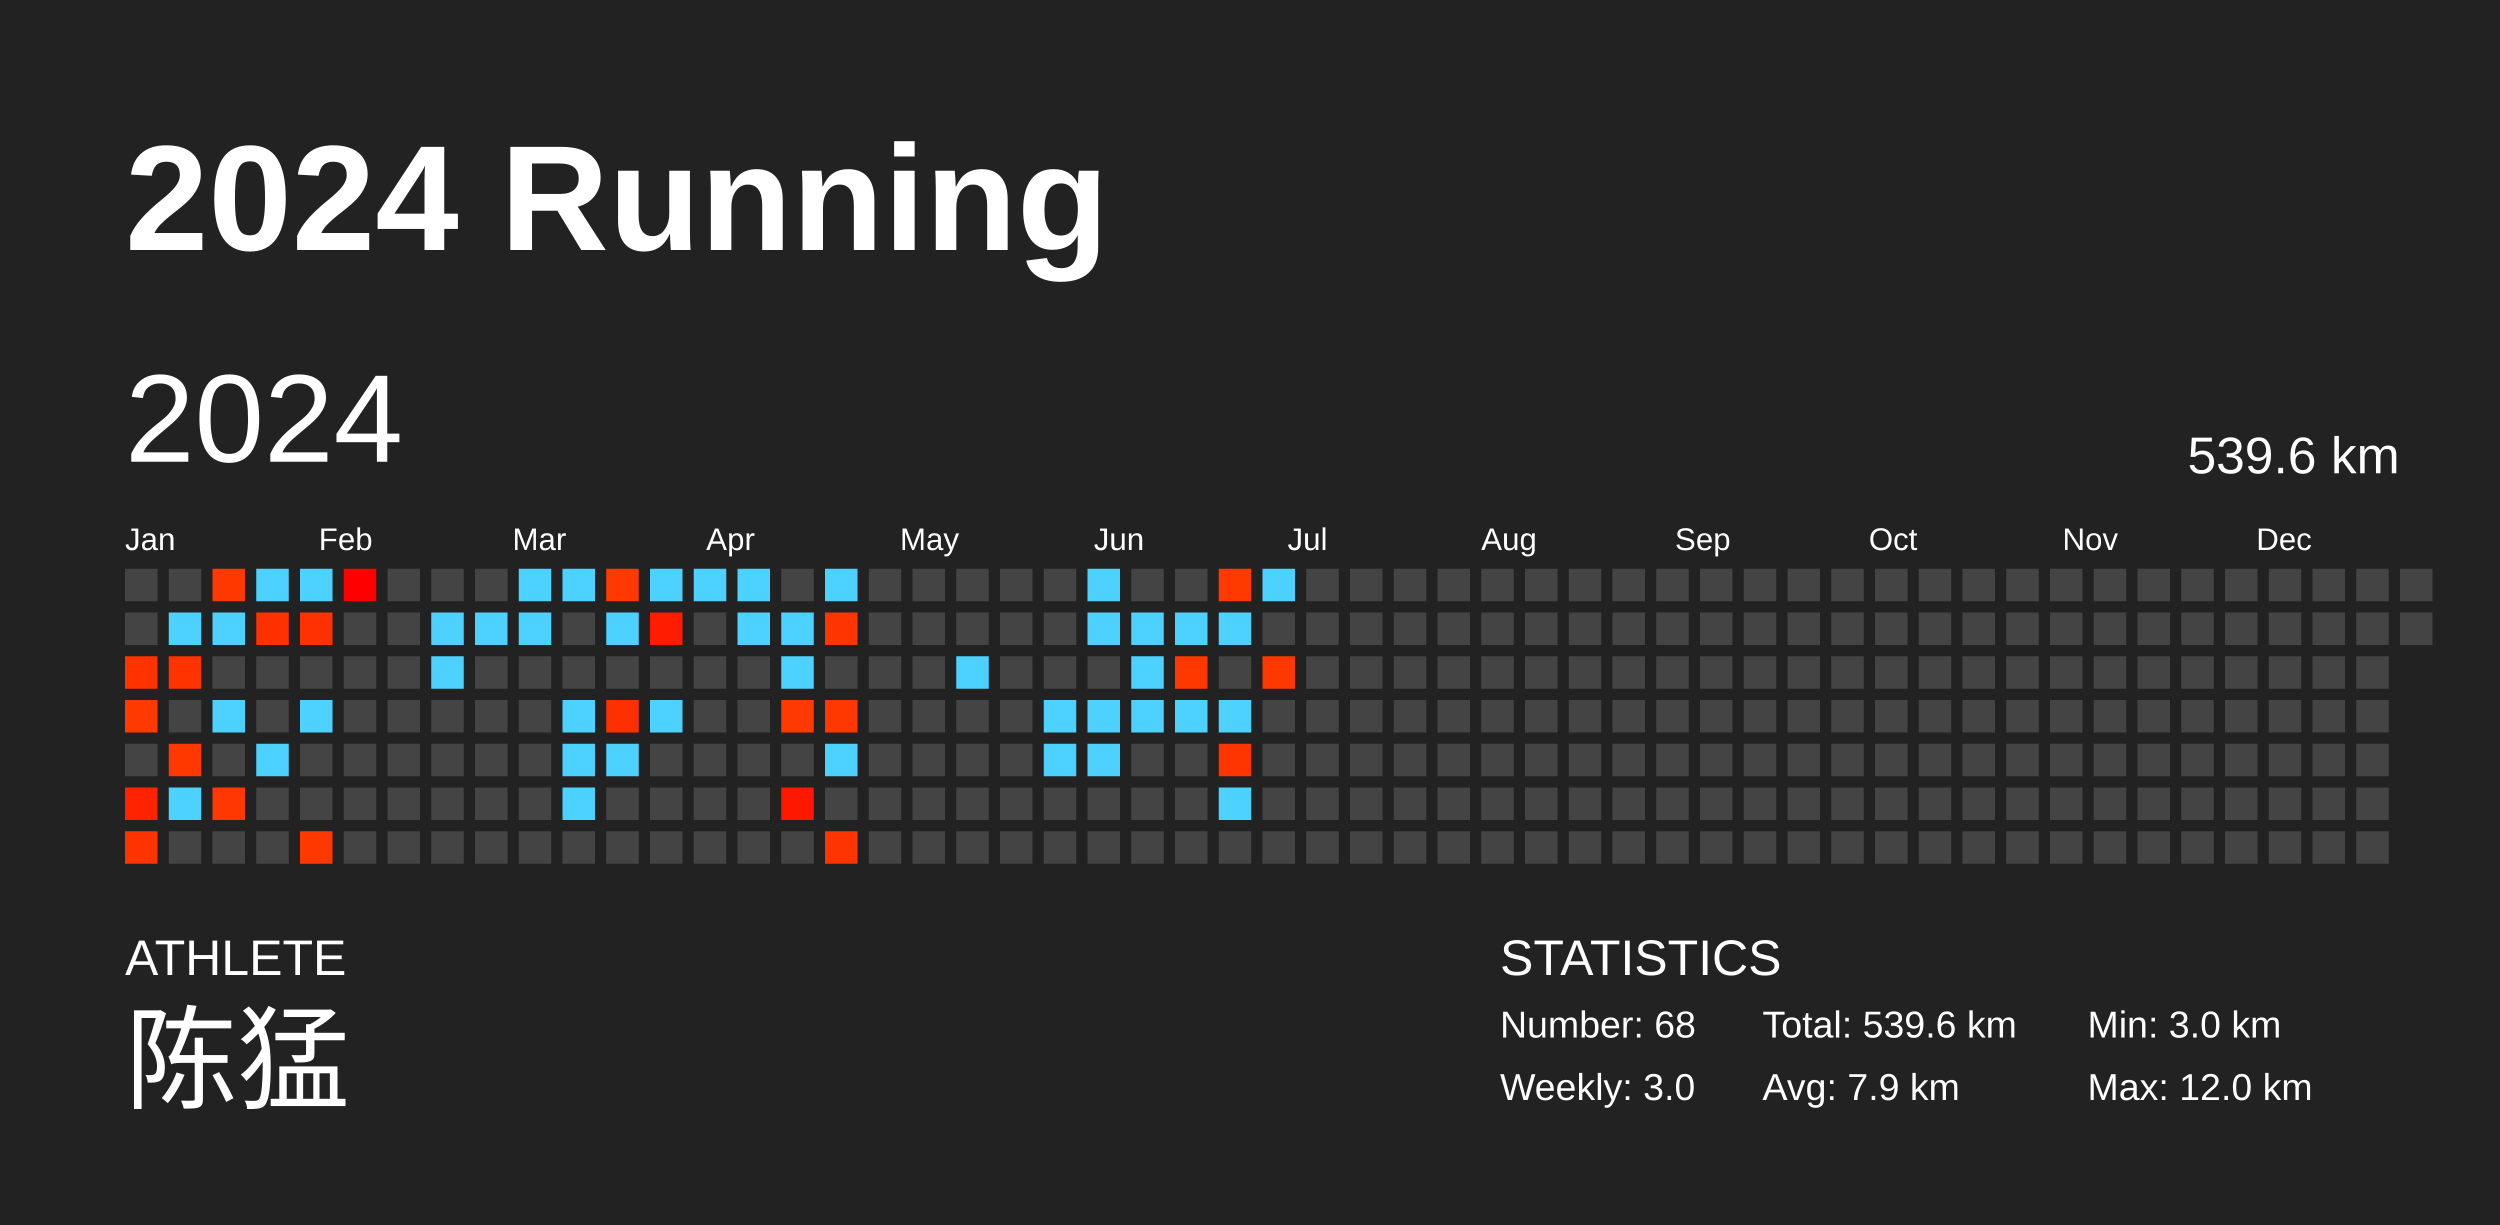
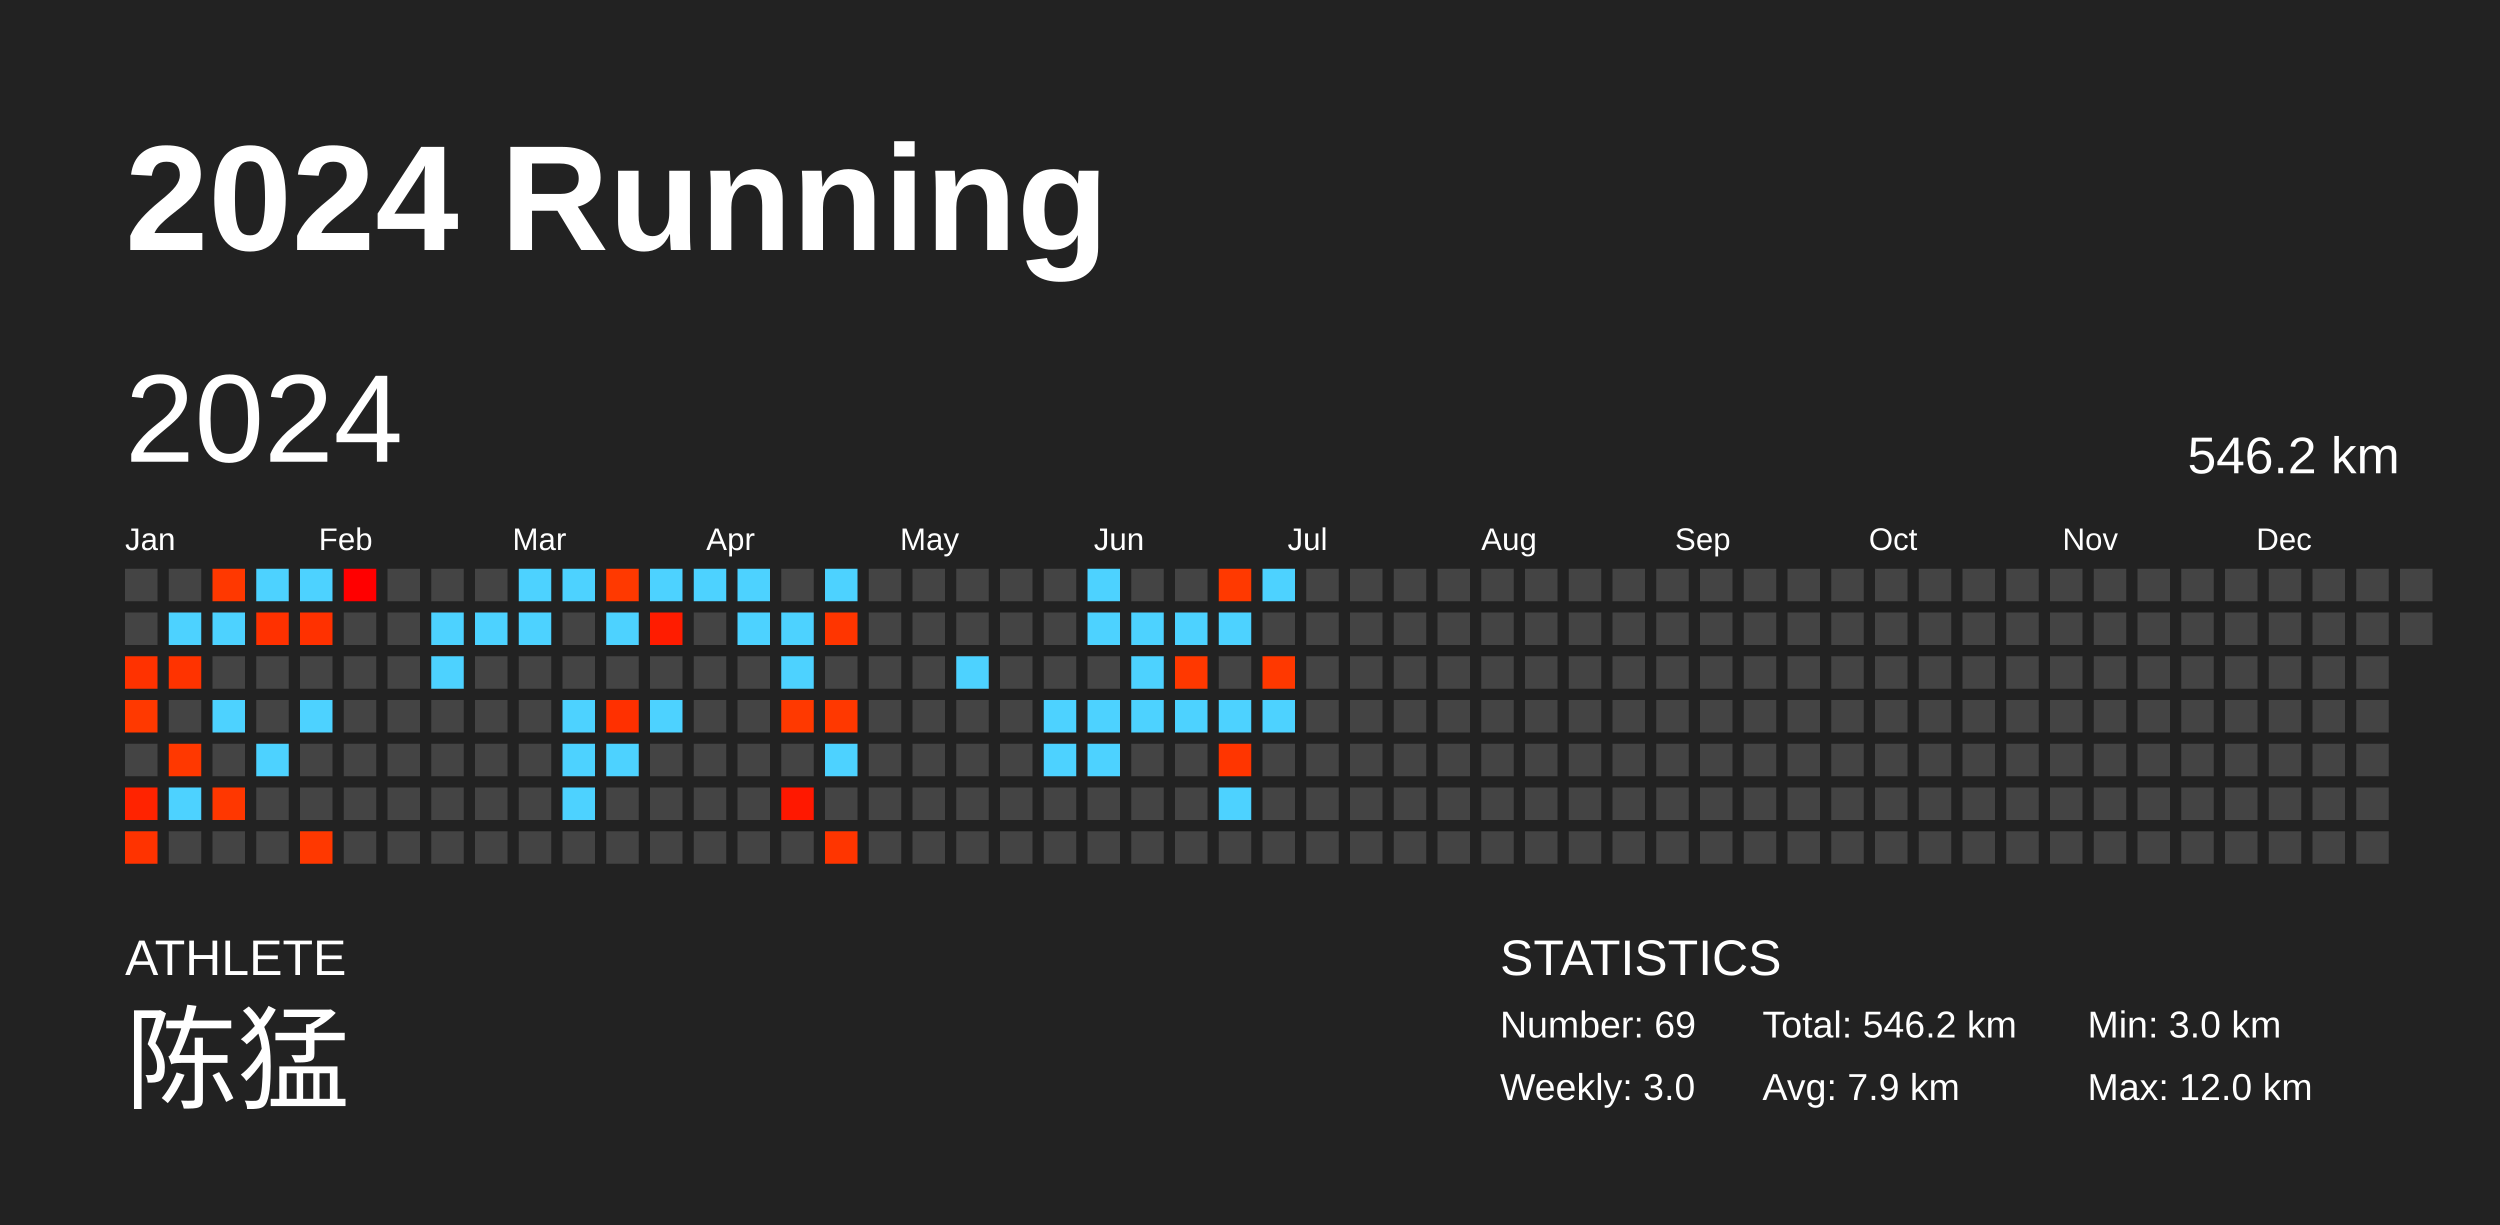
<svg xmlns="http://www.w3.org/2000/svg" baseProfile="full" height="98mm" version="1.1" viewBox="0,0,200,98" width="200mm">
  <defs />
  <rect fill="#222222" height="98" width="200" x="0" y="0" />
  <text fill="#FFFFFF" style="font-size:12px; font-family:Arial; font-weight:bold;" x="10" y="20">2024 Running</text>
  <text fill="#FFFFFF" style="font-size:4px; font-family:Arial" x="10" y="78">ATHLETE</text>
  <text fill="#FFFFFF" style="font-size:9px; font-family:Arial" x="10" y="88">陈猛</text>
  <text fill="#FFFFFF" style="font-size:4px; font-family:Arial" x="120" y="78">STATISTICS</text>
-   <text fill="#FFFFFF" style="font-size:3px; font-family:Arial" x="120" y="83">Number: 68</text>
+   <text fill="#FFFFFF" style="font-size:3px; font-family:Arial" x="120" y="83">Number: 69</text>
  <text fill="#FFFFFF" style="font-size:3px; font-family:Arial" x="120" y="88">Weekly: 3.0</text>
-   <text fill="#FFFFFF" style="font-size:3px; font-family:Arial" x="141" y="83">Total: 539.6 km</text>
+   <text fill="#FFFFFF" style="font-size:3px; font-family:Arial" x="141" y="83">Total: 546.2 km</text>
  <text fill="#FFFFFF" style="font-size:3px; font-family:Arial" x="141" y="88">Avg: 7.9 km</text>
  <text fill="#FFFFFF" style="font-size:3px; font-family:Arial" x="167" y="83">Min: 3.0 km</text>
  <text fill="#FFFFFF" style="font-size:3px; font-family:Arial" x="167" y="88">Max: 12.0 km</text>
  <text dominant-baseline="hanging" fill="#FFFFFF" style="font-size:10.0px; font-family:Arial;" x="10" y="30">2024</text>
-   <text dominant-baseline="hanging" fill="#FFFFFF" style="font-size:4.125px; font-family:Arial;" x="175" y="35">539.6 km</text>
+   <text dominant-baseline="hanging" fill="#FFFFFF" style="font-size:4.125px; font-family:Arial;" x="175" y="35">546.2 km</text>
  <text fill="#FFFFFF" style="font-size:2.5px; font-family:Arial" x="10.0" y="44">Jan</text>
  <text fill="#FFFFFF" style="font-size:2.5px; font-family:Arial" x="25.5" y="44">Feb</text>
  <text fill="#FFFFFF" style="font-size:2.5px; font-family:Arial" x="41.0" y="44">Mar</text>
  <text fill="#FFFFFF" style="font-size:2.5px; font-family:Arial" x="56.5" y="44">Apr</text>
  <text fill="#FFFFFF" style="font-size:2.5px; font-family:Arial" x="72.0" y="44">May</text>
  <text fill="#FFFFFF" style="font-size:2.5px; font-family:Arial" x="87.5" y="44">Jun</text>
  <text fill="#FFFFFF" style="font-size:2.5px; font-family:Arial" x="103.0" y="44">Jul</text>
  <text fill="#FFFFFF" style="font-size:2.5px; font-family:Arial" x="118.5" y="44">Aug</text>
  <text fill="#FFFFFF" style="font-size:2.5px; font-family:Arial" x="134.0" y="44">Sep</text>
  <text fill="#FFFFFF" style="font-size:2.5px; font-family:Arial" x="149.5" y="44">Oct</text>
  <text fill="#FFFFFF" style="font-size:2.5px; font-family:Arial" x="165.0" y="44">Nov</text>
  <text fill="#FFFFFF" style="font-size:2.5px; font-family:Arial" x="180.5" y="44">Dec</text>
  <rect fill="#444444" height="2.6" width="2.6" x="10.0" y="45.5" />
  <rect fill="#444444" height="2.6" width="2.6" x="10.0" y="49.0" />
  <rect fill="#ff3200" height="2.6" width="2.6" x="10.0" y="52.5" />
  <rect fill="#ff3900" height="2.6" width="2.6" x="10.0" y="56.0" />
  <rect fill="#444444" height="2.6" width="2.6" x="10.0" y="59.5" />
  <rect fill="#ff2300" height="2.6" width="2.6" x="10.0" y="63.0" />
  <rect fill="#ff3300" height="2.6" width="2.6" x="10.0" y="66.5" />
  <rect fill="#444444" height="2.6" width="2.6" x="13.5" y="45.5" />
  <rect fill="#4dd2ff" height="2.6" width="2.6" x="13.5" y="49.0" />
  <rect fill="#ff3300" height="2.6" width="2.6" x="13.5" y="52.5" />
  <rect fill="#444444" height="2.6" width="2.6" x="13.5" y="56.0" />
  <rect fill="#ff3800" height="2.6" width="2.6" x="13.5" y="59.5" />
  <rect fill="#4dd2ff" height="2.6" width="2.6" x="13.5" y="63.0" />
  <rect fill="#444444" height="2.6" width="2.6" x="13.5" y="66.5" />
  <rect fill="#ff3800" height="2.6" width="2.6" x="17.0" y="45.5" />
  <rect fill="#4dd2ff" height="2.6" width="2.6" x="17.0" y="49.0" />
  <rect fill="#444444" height="2.6" width="2.6" x="17.0" y="52.5" />
  <rect fill="#4dd2ff" height="2.6" width="2.6" x="17.0" y="56.0" />
  <rect fill="#444444" height="2.6" width="2.6" x="17.0" y="59.5" />
  <rect fill="#ff3700" height="2.6" width="2.6" x="17.0" y="63.0" />
  <rect fill="#444444" height="2.6" width="2.6" x="17.0" y="66.5" />
  <rect fill="#4dd2ff" height="2.6" width="2.6" x="20.5" y="45.5" />
  <rect fill="#ff3100" height="2.6" width="2.6" x="20.5" y="49.0" />
  <rect fill="#444444" height="2.6" width="2.6" x="20.5" y="52.5" />
  <rect fill="#444444" height="2.6" width="2.6" x="20.5" y="56.0" />
  <rect fill="#4dd2ff" height="2.6" width="2.6" x="20.5" y="59.5" />
  <rect fill="#444444" height="2.6" width="2.6" x="20.5" y="63.0" />
  <rect fill="#444444" height="2.6" width="2.6" x="20.5" y="66.5" />
  <rect fill="#4dd2ff" height="2.6" width="2.6" x="24.0" y="45.5" />
  <rect fill="#ff3100" height="2.6" width="2.6" x="24.0" y="49.0" />
  <rect fill="#444444" height="2.6" width="2.6" x="24.0" y="52.5" />
  <rect fill="#4dd2ff" height="2.6" width="2.6" x="24.0" y="56.0" />
  <rect fill="#444444" height="2.6" width="2.6" x="24.0" y="59.5" />
  <rect fill="#444444" height="2.6" width="2.6" x="24.0" y="63.0" />
  <rect fill="#ff3800" height="2.6" width="2.6" x="24.0" y="66.5" />
  <rect fill="#ff0000" height="2.6" width="2.6" x="27.5" y="45.5" />
  <rect fill="#444444" height="2.6" width="2.6" x="27.5" y="49.0" />
  <rect fill="#444444" height="2.6" width="2.6" x="27.5" y="52.5" />
  <rect fill="#444444" height="2.6" width="2.6" x="27.5" y="56.0" />
  <rect fill="#444444" height="2.6" width="2.6" x="27.5" y="59.5" />
  <rect fill="#444444" height="2.6" width="2.6" x="27.5" y="63.0" />
  <rect fill="#444444" height="2.6" width="2.6" x="27.5" y="66.5" />
  <rect fill="#444444" height="2.6" width="2.6" x="31.0" y="45.5" />
  <rect fill="#444444" height="2.6" width="2.6" x="31.0" y="49.0" />
  <rect fill="#444444" height="2.6" width="2.6" x="31.0" y="52.5" />
  <rect fill="#444444" height="2.6" width="2.6" x="31.0" y="56.0" />
  <rect fill="#444444" height="2.6" width="2.6" x="31.0" y="59.5" />
  <rect fill="#444444" height="2.6" width="2.6" x="31.0" y="63.0" />
  <rect fill="#444444" height="2.6" width="2.6" x="31.0" y="66.5" />
  <rect fill="#444444" height="2.6" width="2.6" x="34.5" y="45.5" />
  <rect fill="#4dd2ff" height="2.6" width="2.6" x="34.5" y="49.0" />
  <rect fill="#4dd2ff" height="2.6" width="2.6" x="34.5" y="52.5" />
  <rect fill="#444444" height="2.6" width="2.6" x="34.5" y="56.0" />
  <rect fill="#444444" height="2.6" width="2.6" x="34.5" y="59.5" />
  <rect fill="#444444" height="2.6" width="2.6" x="34.5" y="63.0" />
  <rect fill="#444444" height="2.6" width="2.6" x="34.5" y="66.5" />
  <rect fill="#444444" height="2.6" width="2.6" x="38.0" y="45.5" />
  <rect fill="#4dd2ff" height="2.6" width="2.6" x="38.0" y="49.0" />
  <rect fill="#444444" height="2.6" width="2.6" x="38.0" y="52.5" />
  <rect fill="#444444" height="2.6" width="2.6" x="38.0" y="56.0" />
  <rect fill="#444444" height="2.6" width="2.6" x="38.0" y="59.5" />
  <rect fill="#444444" height="2.6" width="2.6" x="38.0" y="63.0" />
  <rect fill="#444444" height="2.6" width="2.6" x="38.0" y="66.5" />
  <rect fill="#4dd2ff" height="2.6" width="2.6" x="41.5" y="45.5" />
  <rect fill="#4dd2ff" height="2.6" width="2.6" x="41.5" y="49.0" />
  <rect fill="#444444" height="2.6" width="2.6" x="41.5" y="52.5" />
  <rect fill="#444444" height="2.6" width="2.6" x="41.5" y="56.0" />
  <rect fill="#444444" height="2.6" width="2.6" x="41.5" y="59.5" />
  <rect fill="#444444" height="2.6" width="2.6" x="41.5" y="63.0" />
  <rect fill="#444444" height="2.6" width="2.6" x="41.5" y="66.5" />
  <rect fill="#4dd2ff" height="2.6" width="2.6" x="45.0" y="45.5" />
  <rect fill="#444444" height="2.6" width="2.6" x="45.0" y="49.0" />
  <rect fill="#444444" height="2.6" width="2.6" x="45.0" y="52.5" />
  <rect fill="#4dd2ff" height="2.6" width="2.6" x="45.0" y="56.0" />
  <rect fill="#4dd2ff" height="2.6" width="2.6" x="45.0" y="59.5" />
  <rect fill="#4dd2ff" height="2.6" width="2.6" x="45.0" y="63.0" />
  <rect fill="#444444" height="2.6" width="2.6" x="45.0" y="66.5" />
  <rect fill="#ff3900" height="2.6" width="2.6" x="48.5" y="45.5" />
  <rect fill="#4dd2ff" height="2.6" width="2.6" x="48.5" y="49.0" />
  <rect fill="#444444" height="2.6" width="2.6" x="48.5" y="52.5" />
  <rect fill="#ff3000" height="2.6" width="2.6" x="48.5" y="56.0" />
  <rect fill="#4dd2ff" height="2.6" width="2.6" x="48.5" y="59.5" />
  <rect fill="#444444" height="2.6" width="2.6" x="48.5" y="63.0" />
  <rect fill="#444444" height="2.6" width="2.6" x="48.5" y="66.5" />
  <rect fill="#4dd2ff" height="2.6" width="2.6" x="52.0" y="45.5" />
  <rect fill="#ff1c00" height="2.6" width="2.6" x="52.0" y="49.0" />
  <rect fill="#444444" height="2.6" width="2.6" x="52.0" y="52.5" />
  <rect fill="#4dd2ff" height="2.6" width="2.6" x="52.0" y="56.0" />
  <rect fill="#444444" height="2.6" width="2.6" x="52.0" y="59.5" />
  <rect fill="#444444" height="2.6" width="2.6" x="52.0" y="63.0" />
  <rect fill="#444444" height="2.6" width="2.6" x="52.0" y="66.5" />
  <rect fill="#4dd2ff" height="2.6" width="2.6" x="55.5" y="45.5" />
  <rect fill="#444444" height="2.6" width="2.6" x="55.5" y="49.0" />
  <rect fill="#444444" height="2.6" width="2.6" x="55.5" y="52.5" />
  <rect fill="#444444" height="2.6" width="2.6" x="55.5" y="56.0" />
  <rect fill="#444444" height="2.6" width="2.6" x="55.5" y="59.5" />
  <rect fill="#444444" height="2.6" width="2.6" x="55.5" y="63.0" />
  <rect fill="#444444" height="2.6" width="2.6" x="55.5" y="66.5" />
  <rect fill="#4dd2ff" height="2.6" width="2.6" x="59.0" y="45.5" />
  <rect fill="#4dd2ff" height="2.6" width="2.6" x="59.0" y="49.0" />
  <rect fill="#444444" height="2.6" width="2.6" x="59.0" y="52.5" />
  <rect fill="#444444" height="2.6" width="2.6" x="59.0" y="56.0" />
  <rect fill="#444444" height="2.6" width="2.6" x="59.0" y="59.5" />
  <rect fill="#444444" height="2.6" width="2.6" x="59.0" y="63.0" />
  <rect fill="#444444" height="2.6" width="2.6" x="59.0" y="66.5" />
  <rect fill="#444444" height="2.6" width="2.6" x="62.5" y="45.5" />
  <rect fill="#4dd2ff" height="2.6" width="2.6" x="62.5" y="49.0" />
  <rect fill="#4dd2ff" height="2.6" width="2.6" x="62.5" y="52.5" />
  <rect fill="#ff3900" height="2.6" width="2.6" x="62.5" y="56.0" />
  <rect fill="#444444" height="2.6" width="2.6" x="62.5" y="59.5" />
  <rect fill="#ff1800" height="2.6" width="2.6" x="62.5" y="63.0" />
  <rect fill="#444444" height="2.6" width="2.6" x="62.5" y="66.5" />
  <rect fill="#4dd2ff" height="2.6" width="2.6" x="66.0" y="45.5" />
  <rect fill="#ff3500" height="2.6" width="2.6" x="66.0" y="49.0" />
  <rect fill="#444444" height="2.6" width="2.6" x="66.0" y="52.5" />
  <rect fill="#ff3800" height="2.6" width="2.6" x="66.0" y="56.0" />
  <rect fill="#4dd2ff" height="2.6" width="2.6" x="66.0" y="59.5" />
  <rect fill="#444444" height="2.6" width="2.6" x="66.0" y="63.0" />
  <rect fill="#ff3500" height="2.6" width="2.6" x="66.0" y="66.5" />
  <rect fill="#444444" height="2.6" width="2.6" x="69.5" y="45.5" />
  <rect fill="#444444" height="2.6" width="2.6" x="69.5" y="49.0" />
  <rect fill="#444444" height="2.6" width="2.6" x="69.5" y="52.5" />
  <rect fill="#444444" height="2.6" width="2.6" x="69.5" y="56.0" />
  <rect fill="#444444" height="2.6" width="2.6" x="69.5" y="59.5" />
  <rect fill="#444444" height="2.6" width="2.6" x="69.5" y="63.0" />
  <rect fill="#444444" height="2.6" width="2.6" x="69.5" y="66.5" />
  <rect fill="#444444" height="2.6" width="2.6" x="73.0" y="45.5" />
  <rect fill="#444444" height="2.6" width="2.6" x="73.0" y="49.0" />
  <rect fill="#444444" height="2.6" width="2.6" x="73.0" y="52.5" />
  <rect fill="#444444" height="2.6" width="2.6" x="73.0" y="56.0" />
  <rect fill="#444444" height="2.6" width="2.6" x="73.0" y="59.5" />
  <rect fill="#444444" height="2.6" width="2.6" x="73.0" y="63.0" />
  <rect fill="#444444" height="2.6" width="2.6" x="73.0" y="66.5" />
  <rect fill="#444444" height="2.6" width="2.6" x="76.5" y="45.5" />
  <rect fill="#444444" height="2.6" width="2.6" x="76.5" y="49.0" />
  <rect fill="#4dd2ff" height="2.6" width="2.6" x="76.5" y="52.5" />
  <rect fill="#444444" height="2.6" width="2.6" x="76.5" y="56.0" />
  <rect fill="#444444" height="2.6" width="2.6" x="76.5" y="59.5" />
  <rect fill="#444444" height="2.6" width="2.6" x="76.5" y="63.0" />
  <rect fill="#444444" height="2.6" width="2.6" x="76.5" y="66.5" />
  <rect fill="#444444" height="2.6" width="2.6" x="80.0" y="45.5" />
  <rect fill="#444444" height="2.6" width="2.6" x="80.0" y="49.0" />
  <rect fill="#444444" height="2.6" width="2.6" x="80.0" y="52.5" />
  <rect fill="#444444" height="2.6" width="2.6" x="80.0" y="56.0" />
  <rect fill="#444444" height="2.6" width="2.6" x="80.0" y="59.5" />
  <rect fill="#444444" height="2.6" width="2.6" x="80.0" y="63.0" />
  <rect fill="#444444" height="2.6" width="2.6" x="80.0" y="66.5" />
  <rect fill="#444444" height="2.6" width="2.6" x="83.5" y="45.5" />
  <rect fill="#444444" height="2.6" width="2.6" x="83.5" y="49.0" />
  <rect fill="#444444" height="2.6" width="2.6" x="83.5" y="52.5" />
  <rect fill="#4dd2ff" height="2.6" width="2.6" x="83.5" y="56.0" />
  <rect fill="#4dd2ff" height="2.6" width="2.6" x="83.5" y="59.5" />
  <rect fill="#444444" height="2.6" width="2.6" x="83.5" y="63.0" />
  <rect fill="#444444" height="2.6" width="2.6" x="83.5" y="66.5" />
  <rect fill="#4dd2ff" height="2.6" width="2.6" x="87.0" y="45.5" />
  <rect fill="#4dd2ff" height="2.6" width="2.6" x="87.0" y="49.0" />
  <rect fill="#444444" height="2.6" width="2.6" x="87.0" y="52.5" />
  <rect fill="#4dd2ff" height="2.6" width="2.6" x="87.0" y="56.0" />
  <rect fill="#4dd2ff" height="2.6" width="2.6" x="87.0" y="59.5" />
  <rect fill="#444444" height="2.6" width="2.6" x="87.0" y="63.0" />
  <rect fill="#444444" height="2.6" width="2.6" x="87.0" y="66.5" />
  <rect fill="#444444" height="2.6" width="2.6" x="90.5" y="45.5" />
  <rect fill="#4dd2ff" height="2.6" width="2.6" x="90.5" y="49.0" />
  <rect fill="#4dd2ff" height="2.6" width="2.6" x="90.5" y="52.5" />
  <rect fill="#4dd2ff" height="2.6" width="2.6" x="90.5" y="56.0" />
  <rect fill="#444444" height="2.6" width="2.6" x="90.5" y="59.5" />
  <rect fill="#444444" height="2.6" width="2.6" x="90.5" y="63.0" />
  <rect fill="#444444" height="2.6" width="2.6" x="90.5" y="66.5" />
  <rect fill="#444444" height="2.6" width="2.6" x="94.0" y="45.5" />
  <rect fill="#4dd2ff" height="2.6" width="2.6" x="94.0" y="49.0" />
  <rect fill="#ff3800" height="2.6" width="2.6" x="94.0" y="52.5" />
  <rect fill="#4dd2ff" height="2.6" width="2.6" x="94.0" y="56.0" />
  <rect fill="#444444" height="2.6" width="2.6" x="94.0" y="59.5" />
  <rect fill="#444444" height="2.6" width="2.6" x="94.0" y="63.0" />
  <rect fill="#444444" height="2.6" width="2.6" x="94.0" y="66.5" />
  <rect fill="#ff3900" height="2.6" width="2.6" x="97.5" y="45.5" />
  <rect fill="#4dd2ff" height="2.6" width="2.6" x="97.5" y="49.0" />
  <rect fill="#444444" height="2.6" width="2.6" x="97.5" y="52.5" />
  <rect fill="#4dd2ff" height="2.6" width="2.6" x="97.5" y="56.0" />
  <rect fill="#ff3500" height="2.6" width="2.6" x="97.5" y="59.5" />
  <rect fill="#4dd2ff" height="2.6" width="2.6" x="97.5" y="63.0" />
  <rect fill="#444444" height="2.6" width="2.6" x="97.5" y="66.5" />
  <rect fill="#4dd2ff" height="2.6" width="2.6" x="101.0" y="45.5" />
  <rect fill="#444444" height="2.6" width="2.6" x="101.0" y="49.0" />
  <rect fill="#ff3800" height="2.6" width="2.6" x="101.0" y="52.5" />
-   <rect fill="#444444" height="2.6" width="2.6" x="101.0" y="56.0" />
+   <rect fill="#4dd2ff" height="2.6" width="2.6" x="101.0" y="56.0" />
  <rect fill="#444444" height="2.6" width="2.6" x="101.0" y="59.5" />
  <rect fill="#444444" height="2.6" width="2.6" x="101.0" y="63.0" />
  <rect fill="#444444" height="2.6" width="2.6" x="101.0" y="66.5" />
  <rect fill="#444444" height="2.6" width="2.6" x="104.5" y="45.5" />
  <rect fill="#444444" height="2.6" width="2.6" x="104.5" y="49.0" />
  <rect fill="#444444" height="2.6" width="2.6" x="104.5" y="52.5" />
  <rect fill="#444444" height="2.6" width="2.6" x="104.5" y="56.0" />
  <rect fill="#444444" height="2.6" width="2.6" x="104.5" y="59.5" />
  <rect fill="#444444" height="2.6" width="2.6" x="104.5" y="63.0" />
  <rect fill="#444444" height="2.6" width="2.6" x="104.5" y="66.5" />
  <rect fill="#444444" height="2.6" width="2.6" x="108.0" y="45.5" />
  <rect fill="#444444" height="2.6" width="2.6" x="108.0" y="49.0" />
  <rect fill="#444444" height="2.6" width="2.6" x="108.0" y="52.5" />
  <rect fill="#444444" height="2.6" width="2.6" x="108.0" y="56.0" />
  <rect fill="#444444" height="2.6" width="2.6" x="108.0" y="59.5" />
  <rect fill="#444444" height="2.6" width="2.6" x="108.0" y="63.0" />
  <rect fill="#444444" height="2.6" width="2.6" x="108.0" y="66.5" />
  <rect fill="#444444" height="2.6" width="2.6" x="111.5" y="45.5" />
  <rect fill="#444444" height="2.6" width="2.6" x="111.5" y="49.0" />
  <rect fill="#444444" height="2.6" width="2.6" x="111.5" y="52.5" />
  <rect fill="#444444" height="2.6" width="2.6" x="111.5" y="56.0" />
  <rect fill="#444444" height="2.6" width="2.6" x="111.5" y="59.5" />
  <rect fill="#444444" height="2.6" width="2.6" x="111.5" y="63.0" />
  <rect fill="#444444" height="2.6" width="2.6" x="111.5" y="66.5" />
  <rect fill="#444444" height="2.6" width="2.6" x="115.0" y="45.5" />
  <rect fill="#444444" height="2.6" width="2.6" x="115.0" y="49.0" />
  <rect fill="#444444" height="2.6" width="2.6" x="115.0" y="52.5" />
  <rect fill="#444444" height="2.6" width="2.6" x="115.0" y="56.0" />
  <rect fill="#444444" height="2.6" width="2.6" x="115.0" y="59.5" />
  <rect fill="#444444" height="2.6" width="2.6" x="115.0" y="63.0" />
  <rect fill="#444444" height="2.6" width="2.6" x="115.0" y="66.5" />
  <rect fill="#444444" height="2.6" width="2.6" x="118.5" y="45.5" />
  <rect fill="#444444" height="2.6" width="2.6" x="118.5" y="49.0" />
  <rect fill="#444444" height="2.6" width="2.6" x="118.5" y="52.5" />
  <rect fill="#444444" height="2.6" width="2.6" x="118.5" y="56.0" />
  <rect fill="#444444" height="2.6" width="2.6" x="118.5" y="59.5" />
  <rect fill="#444444" height="2.6" width="2.6" x="118.5" y="63.0" />
  <rect fill="#444444" height="2.6" width="2.6" x="118.5" y="66.5" />
  <rect fill="#444444" height="2.6" width="2.6" x="122.0" y="45.5" />
  <rect fill="#444444" height="2.6" width="2.6" x="122.0" y="49.0" />
  <rect fill="#444444" height="2.6" width="2.6" x="122.0" y="52.5" />
  <rect fill="#444444" height="2.6" width="2.6" x="122.0" y="56.0" />
  <rect fill="#444444" height="2.6" width="2.6" x="122.0" y="59.5" />
  <rect fill="#444444" height="2.6" width="2.6" x="122.0" y="63.0" />
  <rect fill="#444444" height="2.6" width="2.6" x="122.0" y="66.5" />
  <rect fill="#444444" height="2.6" width="2.6" x="125.5" y="45.5" />
  <rect fill="#444444" height="2.6" width="2.6" x="125.5" y="49.0" />
  <rect fill="#444444" height="2.6" width="2.6" x="125.5" y="52.5" />
  <rect fill="#444444" height="2.6" width="2.6" x="125.5" y="56.0" />
  <rect fill="#444444" height="2.6" width="2.6" x="125.5" y="59.5" />
  <rect fill="#444444" height="2.6" width="2.6" x="125.5" y="63.0" />
  <rect fill="#444444" height="2.6" width="2.6" x="125.5" y="66.5" />
  <rect fill="#444444" height="2.6" width="2.6" x="129.0" y="45.5" />
  <rect fill="#444444" height="2.6" width="2.6" x="129.0" y="49.0" />
  <rect fill="#444444" height="2.6" width="2.6" x="129.0" y="52.5" />
  <rect fill="#444444" height="2.6" width="2.6" x="129.0" y="56.0" />
  <rect fill="#444444" height="2.6" width="2.6" x="129.0" y="59.5" />
  <rect fill="#444444" height="2.6" width="2.6" x="129.0" y="63.0" />
  <rect fill="#444444" height="2.6" width="2.6" x="129.0" y="66.5" />
  <rect fill="#444444" height="2.6" width="2.6" x="132.5" y="45.5" />
  <rect fill="#444444" height="2.6" width="2.6" x="132.5" y="49.0" />
  <rect fill="#444444" height="2.6" width="2.6" x="132.5" y="52.5" />
  <rect fill="#444444" height="2.6" width="2.6" x="132.5" y="56.0" />
  <rect fill="#444444" height="2.6" width="2.6" x="132.5" y="59.5" />
  <rect fill="#444444" height="2.6" width="2.6" x="132.5" y="63.0" />
  <rect fill="#444444" height="2.6" width="2.6" x="132.5" y="66.5" />
  <rect fill="#444444" height="2.6" width="2.6" x="136.0" y="45.5" />
  <rect fill="#444444" height="2.6" width="2.6" x="136.0" y="49.0" />
  <rect fill="#444444" height="2.6" width="2.6" x="136.0" y="52.5" />
  <rect fill="#444444" height="2.6" width="2.6" x="136.0" y="56.0" />
  <rect fill="#444444" height="2.6" width="2.6" x="136.0" y="59.5" />
  <rect fill="#444444" height="2.6" width="2.6" x="136.0" y="63.0" />
  <rect fill="#444444" height="2.6" width="2.6" x="136.0" y="66.5" />
  <rect fill="#444444" height="2.6" width="2.6" x="139.5" y="45.5" />
  <rect fill="#444444" height="2.6" width="2.6" x="139.5" y="49.0" />
  <rect fill="#444444" height="2.6" width="2.6" x="139.5" y="52.5" />
  <rect fill="#444444" height="2.6" width="2.6" x="139.5" y="56.0" />
  <rect fill="#444444" height="2.6" width="2.6" x="139.5" y="59.5" />
  <rect fill="#444444" height="2.6" width="2.6" x="139.5" y="63.0" />
  <rect fill="#444444" height="2.6" width="2.6" x="139.5" y="66.5" />
  <rect fill="#444444" height="2.6" width="2.6" x="143.0" y="45.5" />
  <rect fill="#444444" height="2.6" width="2.6" x="143.0" y="49.0" />
  <rect fill="#444444" height="2.6" width="2.6" x="143.0" y="52.5" />
  <rect fill="#444444" height="2.6" width="2.6" x="143.0" y="56.0" />
  <rect fill="#444444" height="2.6" width="2.6" x="143.0" y="59.5" />
  <rect fill="#444444" height="2.6" width="2.6" x="143.0" y="63.0" />
  <rect fill="#444444" height="2.6" width="2.6" x="143.0" y="66.5" />
  <rect fill="#444444" height="2.6" width="2.6" x="146.5" y="45.5" />
  <rect fill="#444444" height="2.6" width="2.6" x="146.5" y="49.0" />
  <rect fill="#444444" height="2.6" width="2.6" x="146.5" y="52.5" />
  <rect fill="#444444" height="2.6" width="2.6" x="146.5" y="56.0" />
  <rect fill="#444444" height="2.6" width="2.6" x="146.5" y="59.5" />
  <rect fill="#444444" height="2.6" width="2.6" x="146.5" y="63.0" />
  <rect fill="#444444" height="2.6" width="2.6" x="146.5" y="66.5" />
  <rect fill="#444444" height="2.6" width="2.6" x="150.0" y="45.5" />
  <rect fill="#444444" height="2.6" width="2.6" x="150.0" y="49.0" />
  <rect fill="#444444" height="2.6" width="2.6" x="150.0" y="52.5" />
  <rect fill="#444444" height="2.6" width="2.6" x="150.0" y="56.0" />
  <rect fill="#444444" height="2.6" width="2.6" x="150.0" y="59.5" />
  <rect fill="#444444" height="2.6" width="2.6" x="150.0" y="63.0" />
  <rect fill="#444444" height="2.6" width="2.6" x="150.0" y="66.5" />
  <rect fill="#444444" height="2.6" width="2.6" x="153.5" y="45.5" />
  <rect fill="#444444" height="2.6" width="2.6" x="153.5" y="49.0" />
  <rect fill="#444444" height="2.6" width="2.6" x="153.5" y="52.5" />
  <rect fill="#444444" height="2.6" width="2.6" x="153.5" y="56.0" />
  <rect fill="#444444" height="2.6" width="2.6" x="153.5" y="59.5" />
  <rect fill="#444444" height="2.6" width="2.6" x="153.5" y="63.0" />
  <rect fill="#444444" height="2.6" width="2.6" x="153.5" y="66.5" />
  <rect fill="#444444" height="2.6" width="2.6" x="157.0" y="45.5" />
  <rect fill="#444444" height="2.6" width="2.6" x="157.0" y="49.0" />
  <rect fill="#444444" height="2.6" width="2.6" x="157.0" y="52.5" />
  <rect fill="#444444" height="2.6" width="2.6" x="157.0" y="56.0" />
  <rect fill="#444444" height="2.6" width="2.6" x="157.0" y="59.5" />
  <rect fill="#444444" height="2.6" width="2.6" x="157.0" y="63.0" />
  <rect fill="#444444" height="2.6" width="2.6" x="157.0" y="66.5" />
  <rect fill="#444444" height="2.6" width="2.6" x="160.5" y="45.5" />
  <rect fill="#444444" height="2.6" width="2.6" x="160.5" y="49.0" />
  <rect fill="#444444" height="2.6" width="2.6" x="160.5" y="52.5" />
  <rect fill="#444444" height="2.6" width="2.6" x="160.5" y="56.0" />
  <rect fill="#444444" height="2.6" width="2.6" x="160.5" y="59.5" />
  <rect fill="#444444" height="2.6" width="2.6" x="160.5" y="63.0" />
  <rect fill="#444444" height="2.6" width="2.6" x="160.5" y="66.5" />
  <rect fill="#444444" height="2.6" width="2.6" x="164.0" y="45.5" />
  <rect fill="#444444" height="2.6" width="2.6" x="164.0" y="49.0" />
  <rect fill="#444444" height="2.6" width="2.6" x="164.0" y="52.5" />
  <rect fill="#444444" height="2.6" width="2.6" x="164.0" y="56.0" />
  <rect fill="#444444" height="2.6" width="2.6" x="164.0" y="59.5" />
  <rect fill="#444444" height="2.6" width="2.6" x="164.0" y="63.0" />
  <rect fill="#444444" height="2.6" width="2.6" x="164.0" y="66.5" />
  <rect fill="#444444" height="2.6" width="2.6" x="167.5" y="45.5" />
  <rect fill="#444444" height="2.6" width="2.6" x="167.5" y="49.0" />
  <rect fill="#444444" height="2.6" width="2.6" x="167.5" y="52.5" />
  <rect fill="#444444" height="2.6" width="2.6" x="167.5" y="56.0" />
  <rect fill="#444444" height="2.6" width="2.6" x="167.5" y="59.5" />
  <rect fill="#444444" height="2.6" width="2.6" x="167.5" y="63.0" />
  <rect fill="#444444" height="2.6" width="2.6" x="167.5" y="66.5" />
  <rect fill="#444444" height="2.6" width="2.6" x="171.0" y="45.5" />
  <rect fill="#444444" height="2.6" width="2.6" x="171.0" y="49.0" />
  <rect fill="#444444" height="2.6" width="2.6" x="171.0" y="52.5" />
  <rect fill="#444444" height="2.6" width="2.6" x="171.0" y="56.0" />
  <rect fill="#444444" height="2.6" width="2.6" x="171.0" y="59.5" />
  <rect fill="#444444" height="2.6" width="2.6" x="171.0" y="63.0" />
  <rect fill="#444444" height="2.6" width="2.6" x="171.0" y="66.5" />
  <rect fill="#444444" height="2.6" width="2.6" x="174.5" y="45.5" />
  <rect fill="#444444" height="2.6" width="2.6" x="174.5" y="49.0" />
  <rect fill="#444444" height="2.6" width="2.6" x="174.5" y="52.5" />
  <rect fill="#444444" height="2.6" width="2.6" x="174.5" y="56.0" />
  <rect fill="#444444" height="2.6" width="2.6" x="174.5" y="59.5" />
  <rect fill="#444444" height="2.6" width="2.6" x="174.5" y="63.0" />
  <rect fill="#444444" height="2.6" width="2.6" x="174.5" y="66.5" />
  <rect fill="#444444" height="2.6" width="2.6" x="178.0" y="45.5" />
  <rect fill="#444444" height="2.6" width="2.6" x="178.0" y="49.0" />
  <rect fill="#444444" height="2.6" width="2.6" x="178.0" y="52.5" />
  <rect fill="#444444" height="2.6" width="2.6" x="178.0" y="56.0" />
  <rect fill="#444444" height="2.6" width="2.6" x="178.0" y="59.5" />
  <rect fill="#444444" height="2.6" width="2.6" x="178.0" y="63.0" />
  <rect fill="#444444" height="2.6" width="2.6" x="178.0" y="66.5" />
  <rect fill="#444444" height="2.6" width="2.6" x="181.5" y="45.5" />
  <rect fill="#444444" height="2.6" width="2.6" x="181.5" y="49.0" />
  <rect fill="#444444" height="2.6" width="2.6" x="181.5" y="52.5" />
  <rect fill="#444444" height="2.6" width="2.6" x="181.5" y="56.0" />
  <rect fill="#444444" height="2.6" width="2.6" x="181.5" y="59.5" />
  <rect fill="#444444" height="2.6" width="2.6" x="181.5" y="63.0" />
  <rect fill="#444444" height="2.6" width="2.6" x="181.5" y="66.5" />
  <rect fill="#444444" height="2.6" width="2.6" x="185.0" y="45.5" />
  <rect fill="#444444" height="2.6" width="2.6" x="185.0" y="49.0" />
  <rect fill="#444444" height="2.6" width="2.6" x="185.0" y="52.5" />
  <rect fill="#444444" height="2.6" width="2.6" x="185.0" y="56.0" />
  <rect fill="#444444" height="2.6" width="2.6" x="185.0" y="59.5" />
  <rect fill="#444444" height="2.6" width="2.6" x="185.0" y="63.0" />
  <rect fill="#444444" height="2.6" width="2.6" x="185.0" y="66.5" />
  <rect fill="#444444" height="2.6" width="2.6" x="188.5" y="45.5" />
  <rect fill="#444444" height="2.6" width="2.6" x="188.5" y="49.0" />
  <rect fill="#444444" height="2.6" width="2.6" x="188.5" y="52.5" />
  <rect fill="#444444" height="2.6" width="2.6" x="188.5" y="56.0" />
  <rect fill="#444444" height="2.6" width="2.6" x="188.5" y="59.5" />
  <rect fill="#444444" height="2.6" width="2.6" x="188.5" y="63.0" />
  <rect fill="#444444" height="2.6" width="2.6" x="188.5" y="66.5" />
  <rect fill="#444444" height="2.6" width="2.6" x="192.0" y="45.5" />
  <rect fill="#444444" height="2.6" width="2.6" x="192.0" y="49.0" />
</svg>
